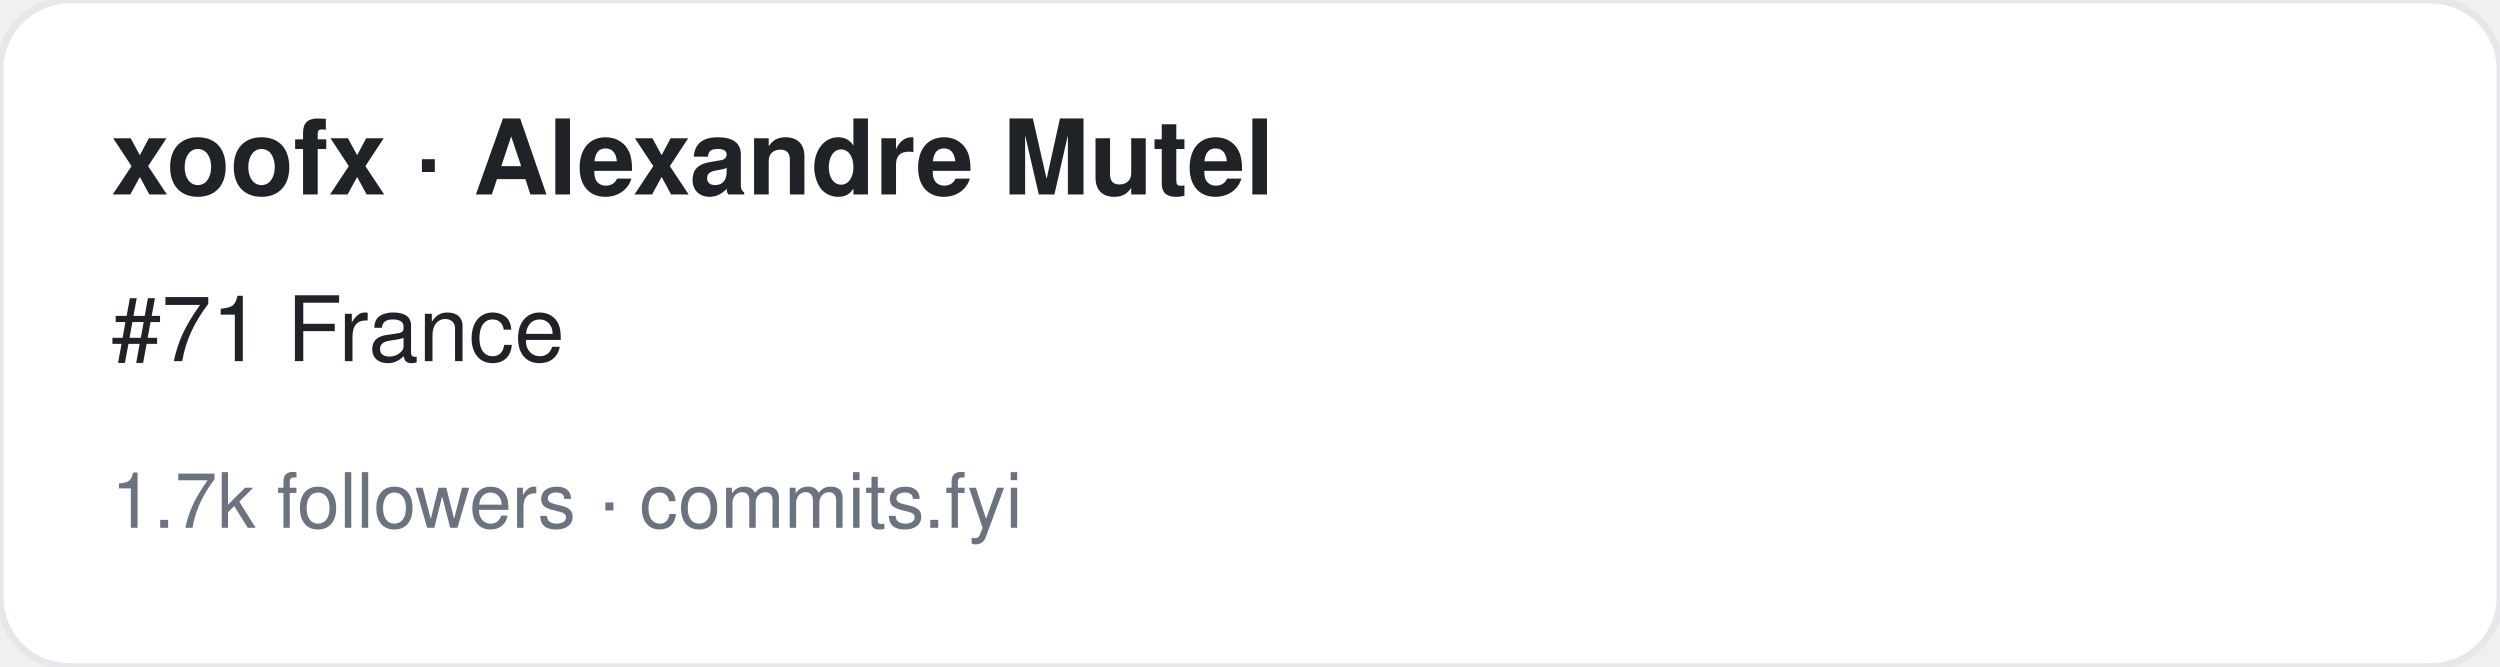
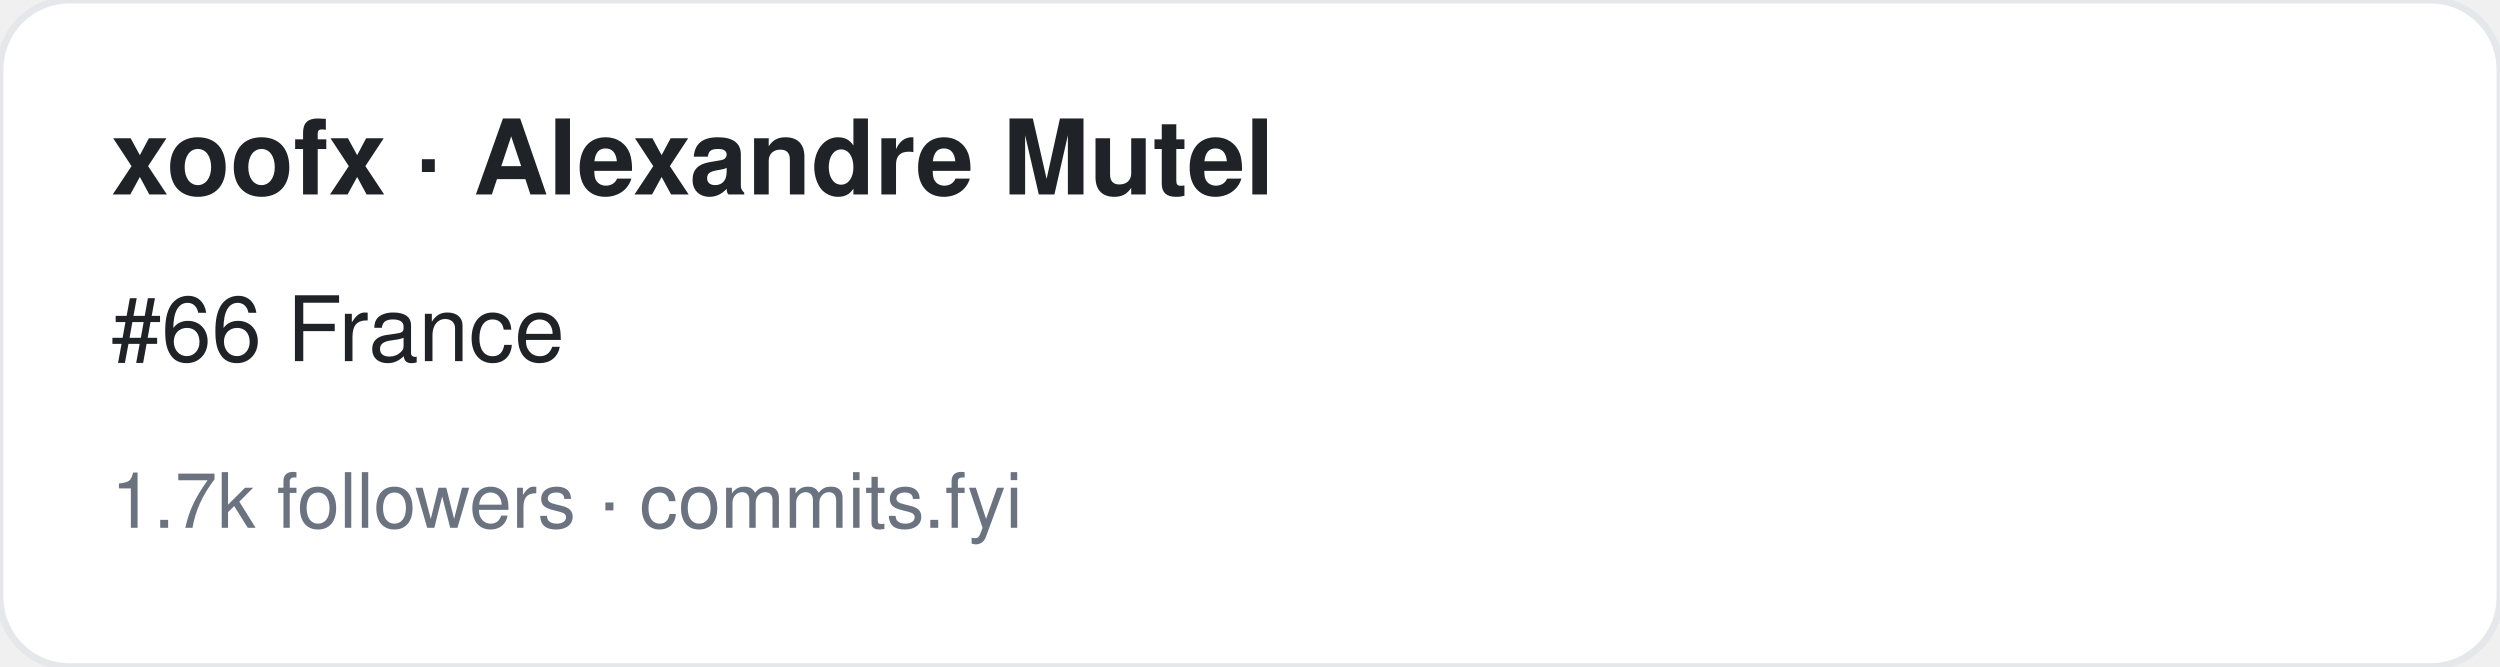
<svg xmlns="http://www.w3.org/2000/svg" width="360" height="96" viewBox="0 0 360 96" font-family="-apple-system,BlinkMacSystemFont,Segoe UI,Helvetica,Arial,sans-serif">
  <rect width="360" height="96" rx="10" fill="#ffffff" stroke="#e5e7eb" />
  <text x="16" y="28" font-size="15" font-weight="700" fill="#1f2328">xoofx · Alexandre Mutel</text>
-   <text x="16" y="52" font-size="13" fill="#1f2328">#71 France</text>
+   <text x="16" y="52" font-size="13" fill="#1f2328">#66 France</text>
  <text x="16" y="76" font-size="11" fill="#6b7280">1.7k followers · commits.fyi</text>
</svg>
